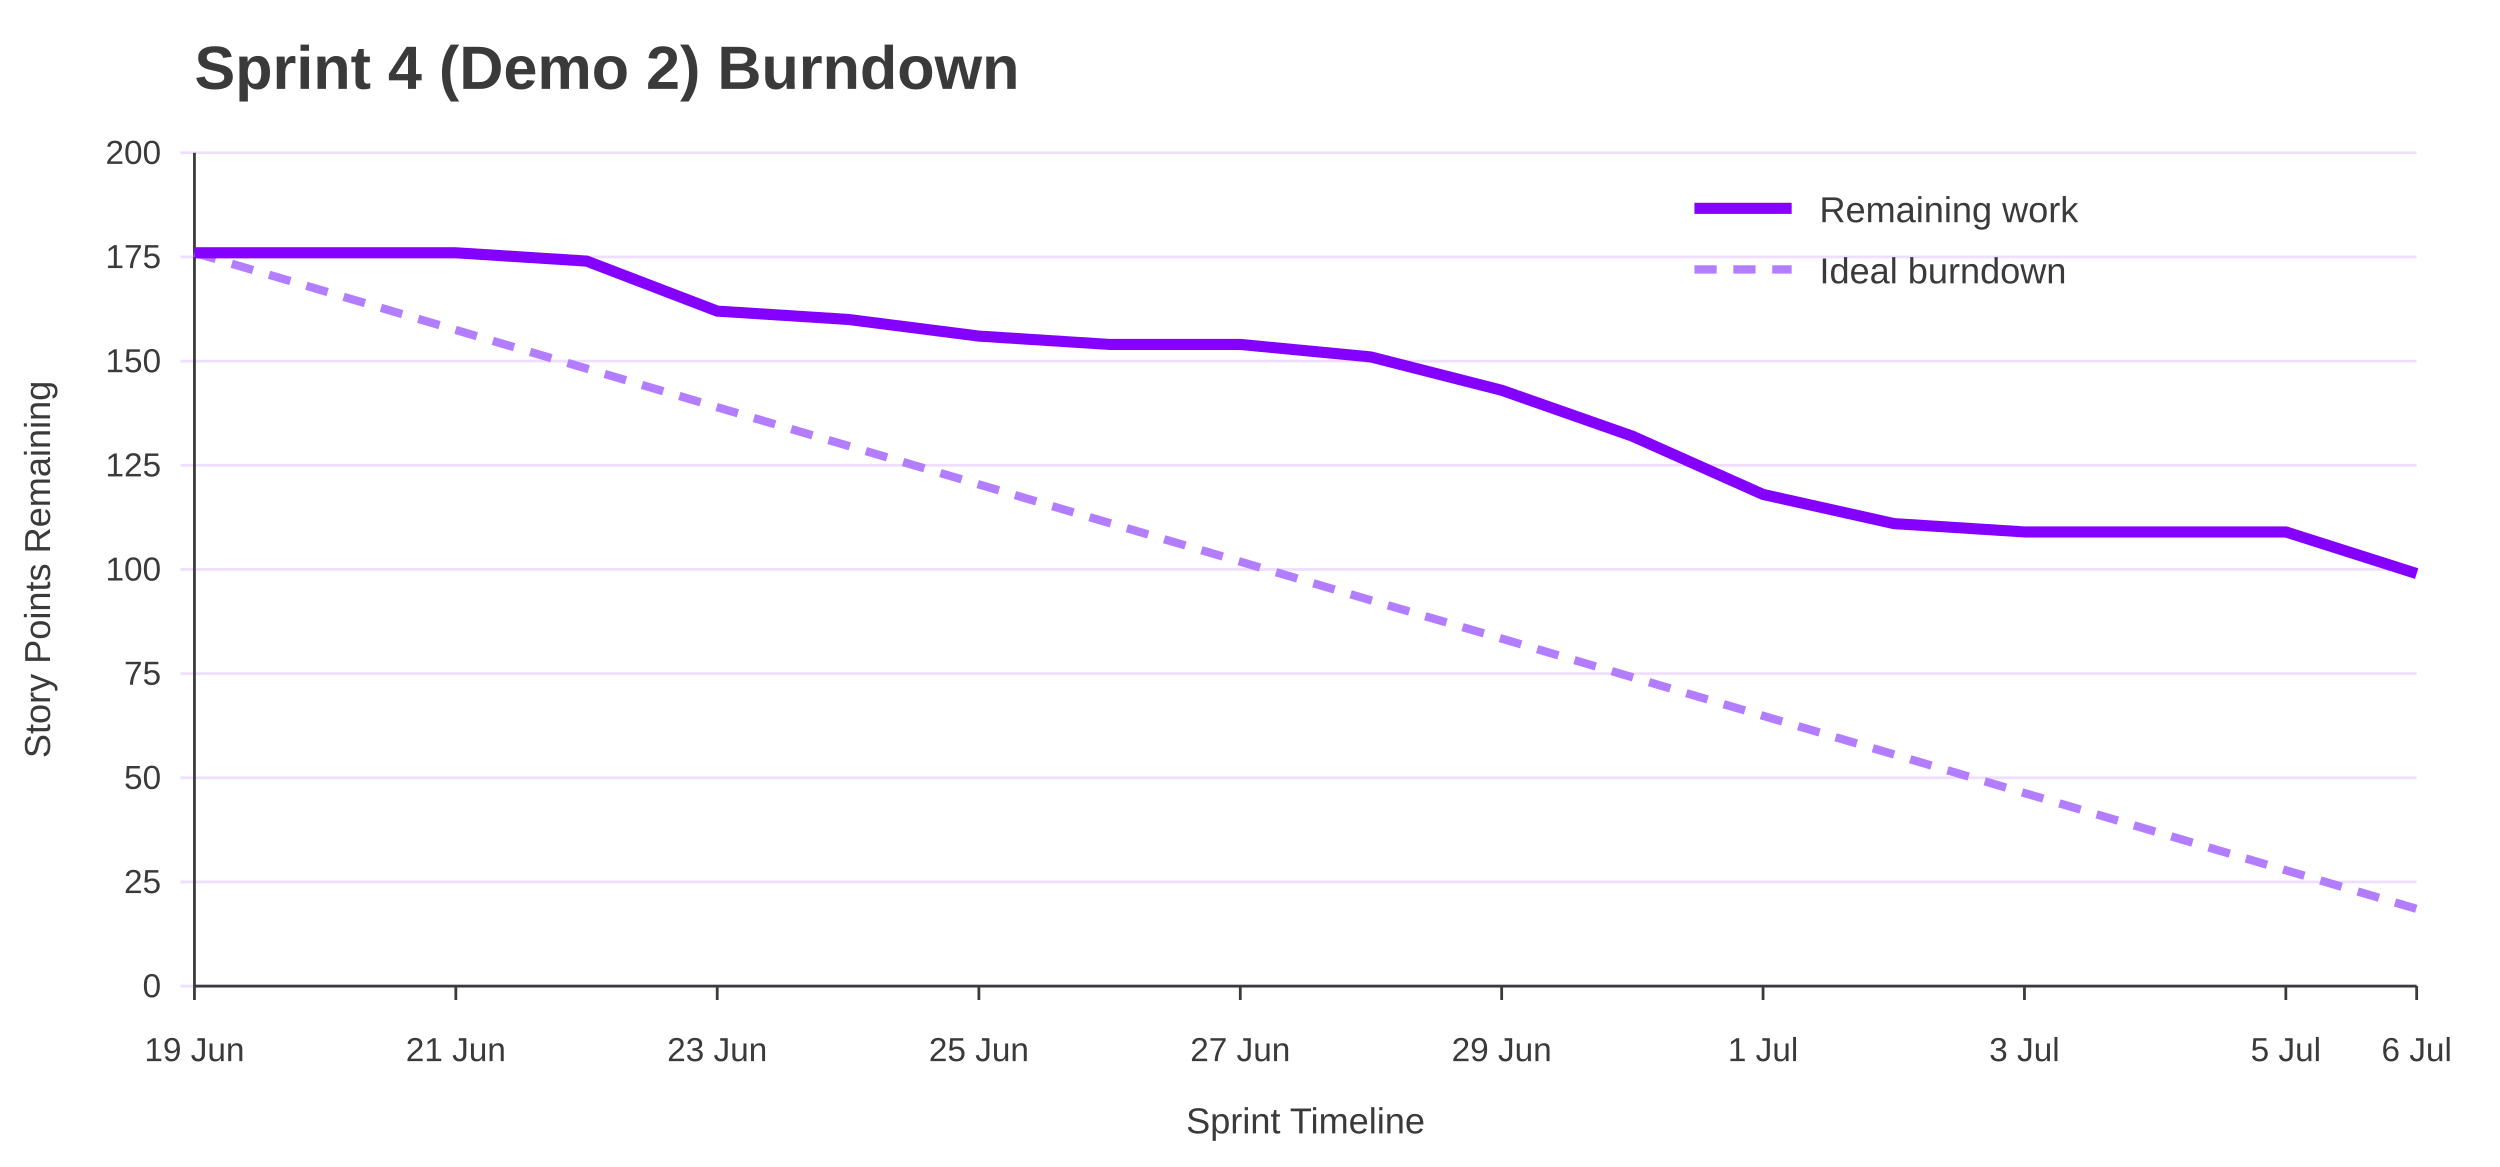
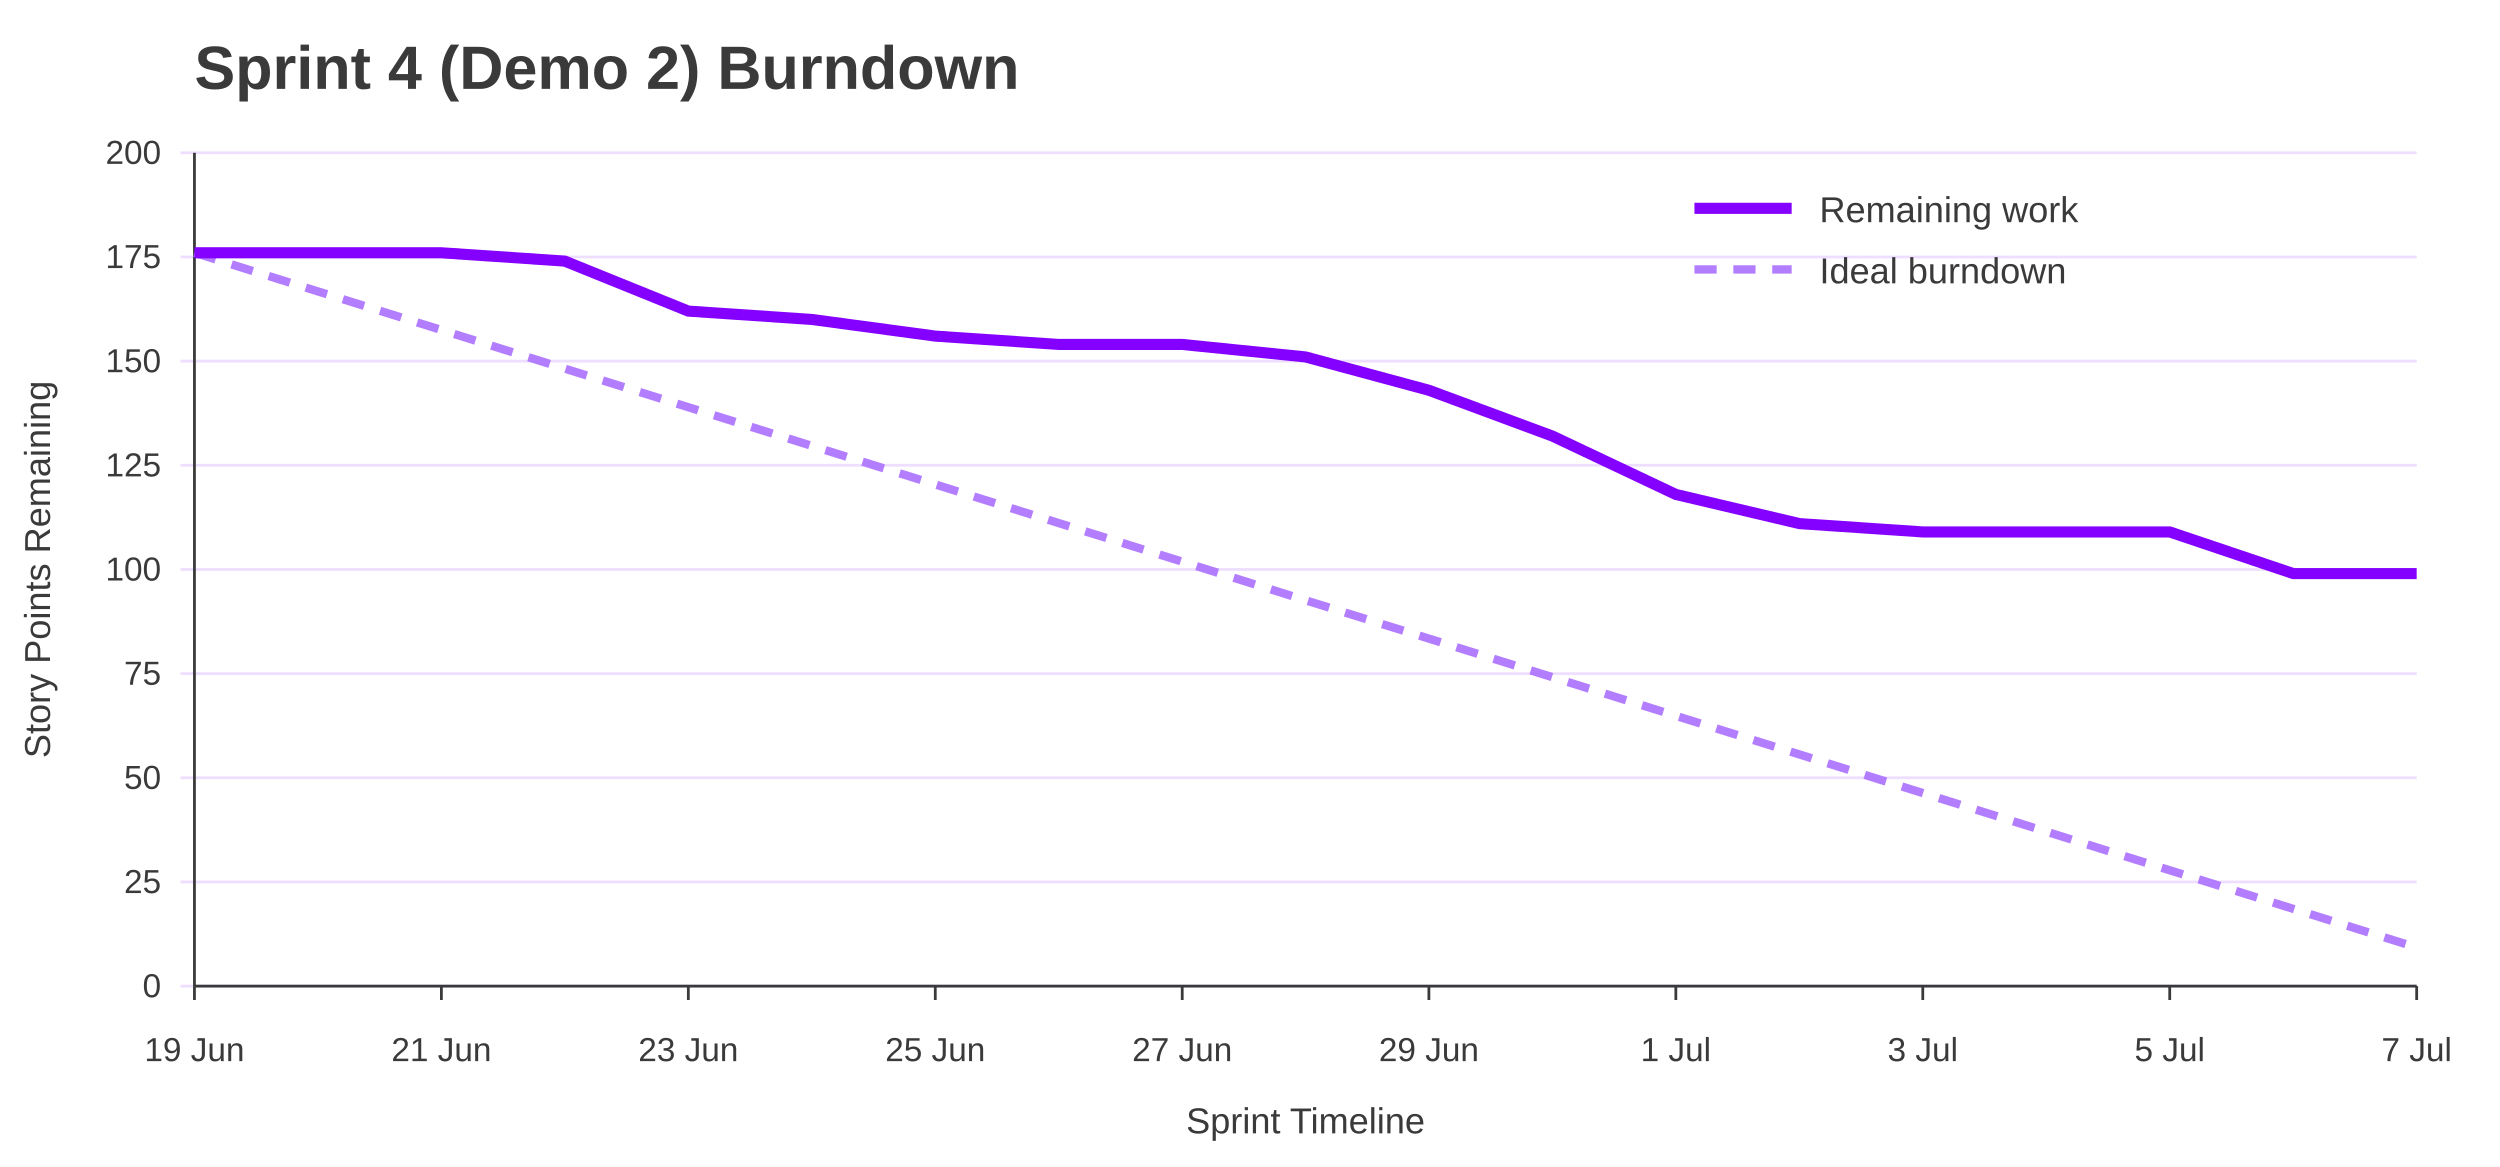
<svg xmlns="http://www.w3.org/2000/svg" width="900" height="420" viewBox="0 0 900 420" role="img" aria-labelledby="title desc">
  <rect width="100%" height="100%" fill="#ffffff" />
  <text x="70" y="32" font-family="Jost, Arial, Helvetica, sans-serif" font-size="22" font-weight="700" fill="#3A3A3A">Sprint 4 (Demo 2) Burndown</text>
  <line x1="65" y1="355.0" x2="870" y2="355.0" stroke="#EEDEFF" />
  <text x="58" y="359.0" font-family="Overpass, Arial, Helvetica, sans-serif" font-size="12" text-anchor="end" fill="#3A3A3A">0</text>
  <line x1="65" y1="317.5" x2="870" y2="317.5" stroke="#EEDEFF" />
  <text x="58" y="321.5" font-family="Overpass, Arial, Helvetica, sans-serif" font-size="12" text-anchor="end" fill="#3A3A3A">25</text>
  <line x1="65" y1="280.0" x2="870" y2="280.0" stroke="#EEDEFF" />
  <text x="58" y="284.0" font-family="Overpass, Arial, Helvetica, sans-serif" font-size="12" text-anchor="end" fill="#3A3A3A">50</text>
  <line x1="65" y1="242.5" x2="870" y2="242.5" stroke="#EEDEFF" />
  <text x="58" y="246.5" font-family="Overpass, Arial, Helvetica, sans-serif" font-size="12" text-anchor="end" fill="#3A3A3A">75</text>
  <line x1="65" y1="205.0" x2="870" y2="205.0" stroke="#EEDEFF" />
  <text x="58" y="209.0" font-family="Overpass, Arial, Helvetica, sans-serif" font-size="12" text-anchor="end" fill="#3A3A3A">100</text>
  <line x1="65" y1="167.5" x2="870" y2="167.5" stroke="#EEDEFF" />
  <text x="58" y="171.5" font-family="Overpass, Arial, Helvetica, sans-serif" font-size="12" text-anchor="end" fill="#3A3A3A">125</text>
  <line x1="65" y1="130.0" x2="870" y2="130.0" stroke="#EEDEFF" />
  <text x="58" y="134.0" font-family="Overpass, Arial, Helvetica, sans-serif" font-size="12" text-anchor="end" fill="#3A3A3A">150</text>
  <line x1="65" y1="92.5" x2="870" y2="92.5" stroke="#EEDEFF" />
  <text x="58" y="96.5" font-family="Overpass, Arial, Helvetica, sans-serif" font-size="12" text-anchor="end" fill="#3A3A3A">175</text>
  <line x1="65" y1="55.0" x2="870" y2="55.0" stroke="#EEDEFF" />
  <text x="58" y="59.0" font-family="Overpass, Arial, Helvetica, sans-serif" font-size="12" text-anchor="end" fill="#3A3A3A">200</text>
  <line x1="70.0" y1="355" x2="70.0" y2="360" stroke="#3A3A3A" />
  <text x="70.0" y="382" font-family="Overpass, Arial, Helvetica, sans-serif" font-size="12" text-anchor="middle" fill="#3A3A3A">19 Jun</text>
-   <line x1="164.1" y1="355" x2="164.1" y2="360" stroke="#3A3A3A" />
-   <text x="164.1" y="382" font-family="Overpass, Arial, Helvetica, sans-serif" font-size="12" text-anchor="middle" fill="#3A3A3A">21 Jun</text>
-   <line x1="258.2" y1="355" x2="258.2" y2="360" stroke="#3A3A3A" />
-   <text x="258.2" y="382" font-family="Overpass, Arial, Helvetica, sans-serif" font-size="12" text-anchor="middle" fill="#3A3A3A">23 Jun</text>
-   <line x1="352.4" y1="355" x2="352.4" y2="360" stroke="#3A3A3A" />
-   <text x="352.4" y="382" font-family="Overpass, Arial, Helvetica, sans-serif" font-size="12" text-anchor="middle" fill="#3A3A3A">25 Jun</text>
-   <line x1="446.5" y1="355" x2="446.5" y2="360" stroke="#3A3A3A" />
-   <text x="446.5" y="382" font-family="Overpass, Arial, Helvetica, sans-serif" font-size="12" text-anchor="middle" fill="#3A3A3A">27 Jun</text>
-   <line x1="540.6" y1="355" x2="540.6" y2="360" stroke="#3A3A3A" />
-   <text x="540.6" y="382" font-family="Overpass, Arial, Helvetica, sans-serif" font-size="12" text-anchor="middle" fill="#3A3A3A">29 Jun</text>
-   <line x1="634.7" y1="355" x2="634.7" y2="360" stroke="#3A3A3A" />
-   <text x="634.7" y="382" font-family="Overpass, Arial, Helvetica, sans-serif" font-size="12" text-anchor="middle" fill="#3A3A3A">1 Jul</text>
-   <line x1="728.8" y1="355" x2="728.8" y2="360" stroke="#3A3A3A" />
-   <text x="728.8" y="382" font-family="Overpass, Arial, Helvetica, sans-serif" font-size="12" text-anchor="middle" fill="#3A3A3A">3 Jul</text>
-   <line x1="822.9" y1="355" x2="822.9" y2="360" stroke="#3A3A3A" />
-   <text x="822.9" y="382" font-family="Overpass, Arial, Helvetica, sans-serif" font-size="12" text-anchor="middle" fill="#3A3A3A">5 Jul</text>
+   <line x1="158.9" y1="355" x2="158.9" y2="360" stroke="#3A3A3A" />
+   <text x="158.9" y="382" font-family="Overpass, Arial, Helvetica, sans-serif" font-size="12" text-anchor="middle" fill="#3A3A3A">21 Jun</text>
+   <line x1="247.8" y1="355" x2="247.8" y2="360" stroke="#3A3A3A" />
+   <text x="247.8" y="382" font-family="Overpass, Arial, Helvetica, sans-serif" font-size="12" text-anchor="middle" fill="#3A3A3A">23 Jun</text>
+   <line x1="336.7" y1="355" x2="336.7" y2="360" stroke="#3A3A3A" />
+   <text x="336.7" y="382" font-family="Overpass, Arial, Helvetica, sans-serif" font-size="12" text-anchor="middle" fill="#3A3A3A">25 Jun</text>
+   <line x1="425.6" y1="355" x2="425.6" y2="360" stroke="#3A3A3A" />
+   <text x="425.6" y="382" font-family="Overpass, Arial, Helvetica, sans-serif" font-size="12" text-anchor="middle" fill="#3A3A3A">27 Jun</text>
+   <line x1="514.4" y1="355" x2="514.4" y2="360" stroke="#3A3A3A" />
+   <text x="514.4" y="382" font-family="Overpass, Arial, Helvetica, sans-serif" font-size="12" text-anchor="middle" fill="#3A3A3A">29 Jun</text>
+   <line x1="603.3" y1="355" x2="603.3" y2="360" stroke="#3A3A3A" />
+   <text x="603.3" y="382" font-family="Overpass, Arial, Helvetica, sans-serif" font-size="12" text-anchor="middle" fill="#3A3A3A">1 Jul</text>
+   <line x1="692.2" y1="355" x2="692.2" y2="360" stroke="#3A3A3A" />
+   <text x="692.2" y="382" font-family="Overpass, Arial, Helvetica, sans-serif" font-size="12" text-anchor="middle" fill="#3A3A3A">3 Jul</text>
+   <line x1="781.1" y1="355" x2="781.1" y2="360" stroke="#3A3A3A" />
+   <text x="781.1" y="382" font-family="Overpass, Arial, Helvetica, sans-serif" font-size="12" text-anchor="middle" fill="#3A3A3A">5 Jul</text>
  <line x1="870.0" y1="355" x2="870.0" y2="360" stroke="#3A3A3A" />
-   <text x="870.0" y="382" font-family="Overpass, Arial, Helvetica, sans-serif" font-size="12" text-anchor="middle" fill="#3A3A3A">6 Jul</text>
+   <text x="870.0" y="382" font-family="Overpass, Arial, Helvetica, sans-serif" font-size="12" text-anchor="middle" fill="#3A3A3A">7 Jul</text>
  <line x1="70" y1="55" x2="70" y2="355" stroke="#3A3A3A" />
  <line x1="70" y1="355" x2="870" y2="355" stroke="#3A3A3A" />
  <text x="18" y="205.0" font-family="Overpass, Arial, Helvetica, sans-serif" font-size="13" text-anchor="middle" transform="rotate(-90 18 205.0)" fill="#3A3A3A">Story Points Remaining</text>
  <text x="470.0" y="408" font-family="Overpass, Arial, Helvetica, sans-serif" font-size="13" text-anchor="middle" fill="#3A3A3A">Sprint Timeline</text>
-   <polyline points="70.0,91.0 117.1,104.9 164.1,118.8 211.2,132.7 258.2,146.6 305.3,160.5 352.4,174.4 399.4,188.3 446.5,202.2 493.5,216.1 540.6,229.9 587.6,243.8 634.7,257.7 681.8,271.6 728.8,285.5 775.9,299.4 822.9,313.3 870.0,327.2" fill="none" stroke="#B37DFF" stroke-width="3" stroke-dasharray="8 6" />
-   <polyline points="70.0,91.0 117.1,91.0 164.1,91.0 211.2,94.0 258.2,112.0 305.3,115.0 352.4,121.0 399.4,124.0 446.5,124.0 493.5,128.5 540.6,140.5 587.6,157.0 634.7,178.0 681.8,188.5 728.8,191.5 775.9,191.5 822.9,191.5 870.0,206.5" fill="none" stroke="#8400FF" stroke-width="4" />
+   <polyline points="70.0,91.0 114.4,104.9 158.9,118.8 203.3,132.7 247.8,146.6 292.2,160.5 336.7,174.4 381.1,188.3 425.6,202.2 470.0,216.1 514.4,229.9 558.9,243.8 603.3,257.7 647.8,271.6 692.2,285.5 736.7,299.4 781.1,313.3 825.6,327.2 870.0,341.1" fill="none" stroke="#B37DFF" stroke-width="3" stroke-dasharray="8 6" />
+   <polyline points="70.0,91.0 114.4,91.0 158.9,91.0 203.3,94.0 247.8,112.0 292.2,115.0 336.7,121.0 381.1,124.0 425.6,124.0 470.0,128.5 514.4,140.5 558.9,157.0 603.3,178.0 647.8,188.5 692.2,191.5 736.7,191.5 781.1,191.5 825.6,206.5 870.0,206.5" fill="none" stroke="#8400FF" stroke-width="4" />
  <line x1="610" y1="75" x2="645" y2="75" stroke="#8400FF" stroke-width="4" />
  <text x="655" y="80" font-family="Overpass, Arial, Helvetica, sans-serif" font-size="13" fill="#3A3A3A">Remaining work</text>
  <line x1="610" y1="97" x2="645" y2="97" stroke="#B37DFF" stroke-width="3" stroke-dasharray="8 6" />
  <text x="655" y="102" font-family="Overpass, Arial, Helvetica, sans-serif" font-size="13" fill="#3A3A3A">Ideal burndown</text>
</svg>
